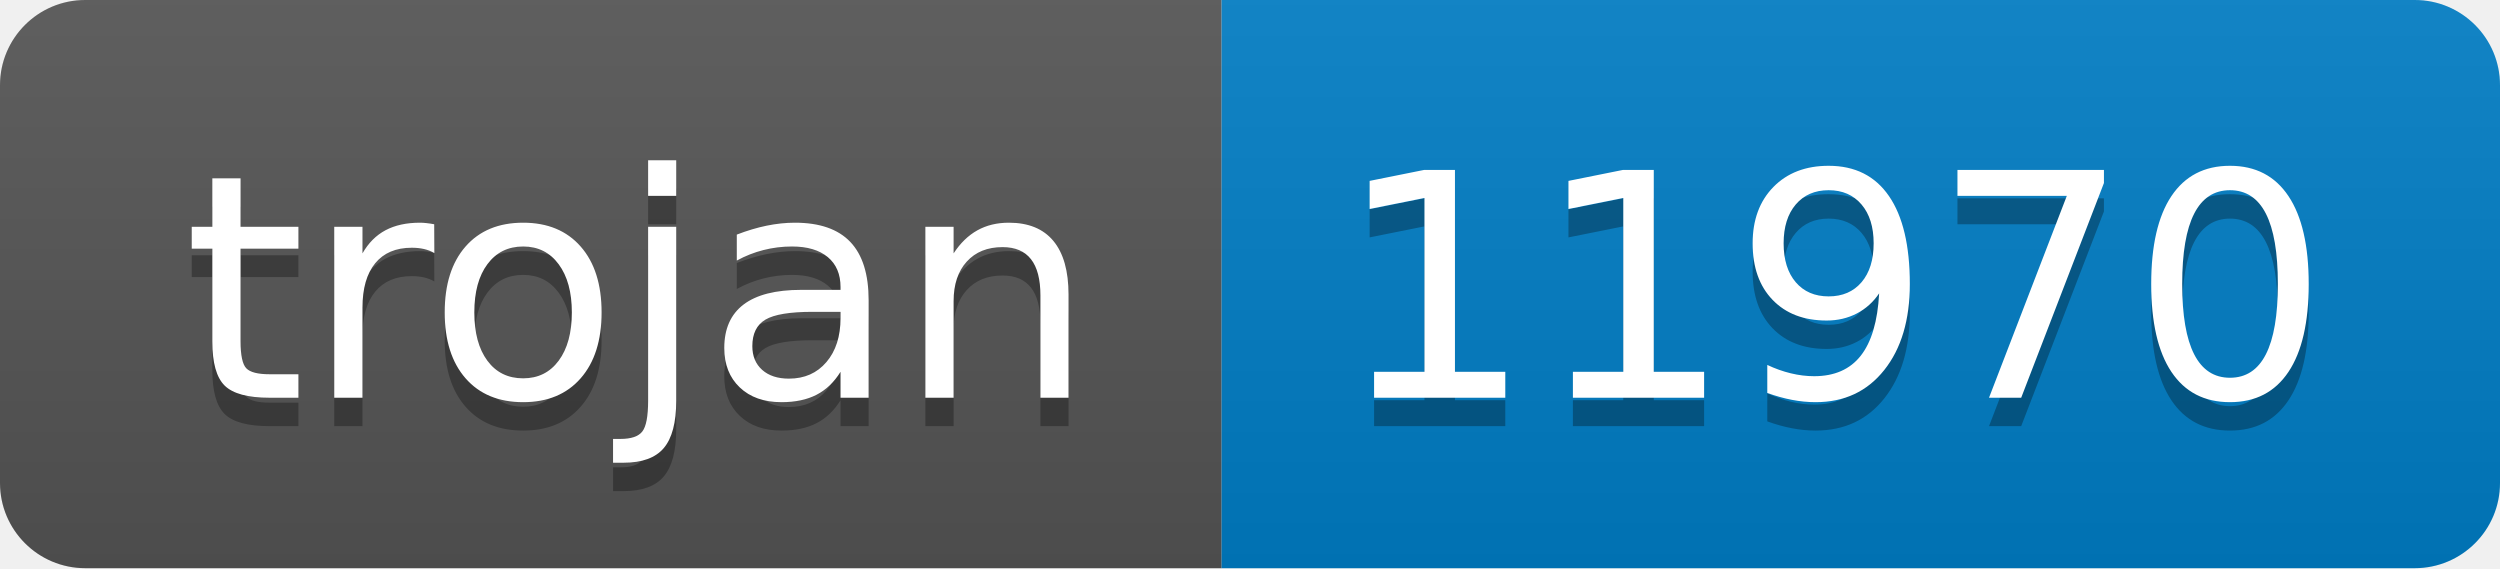
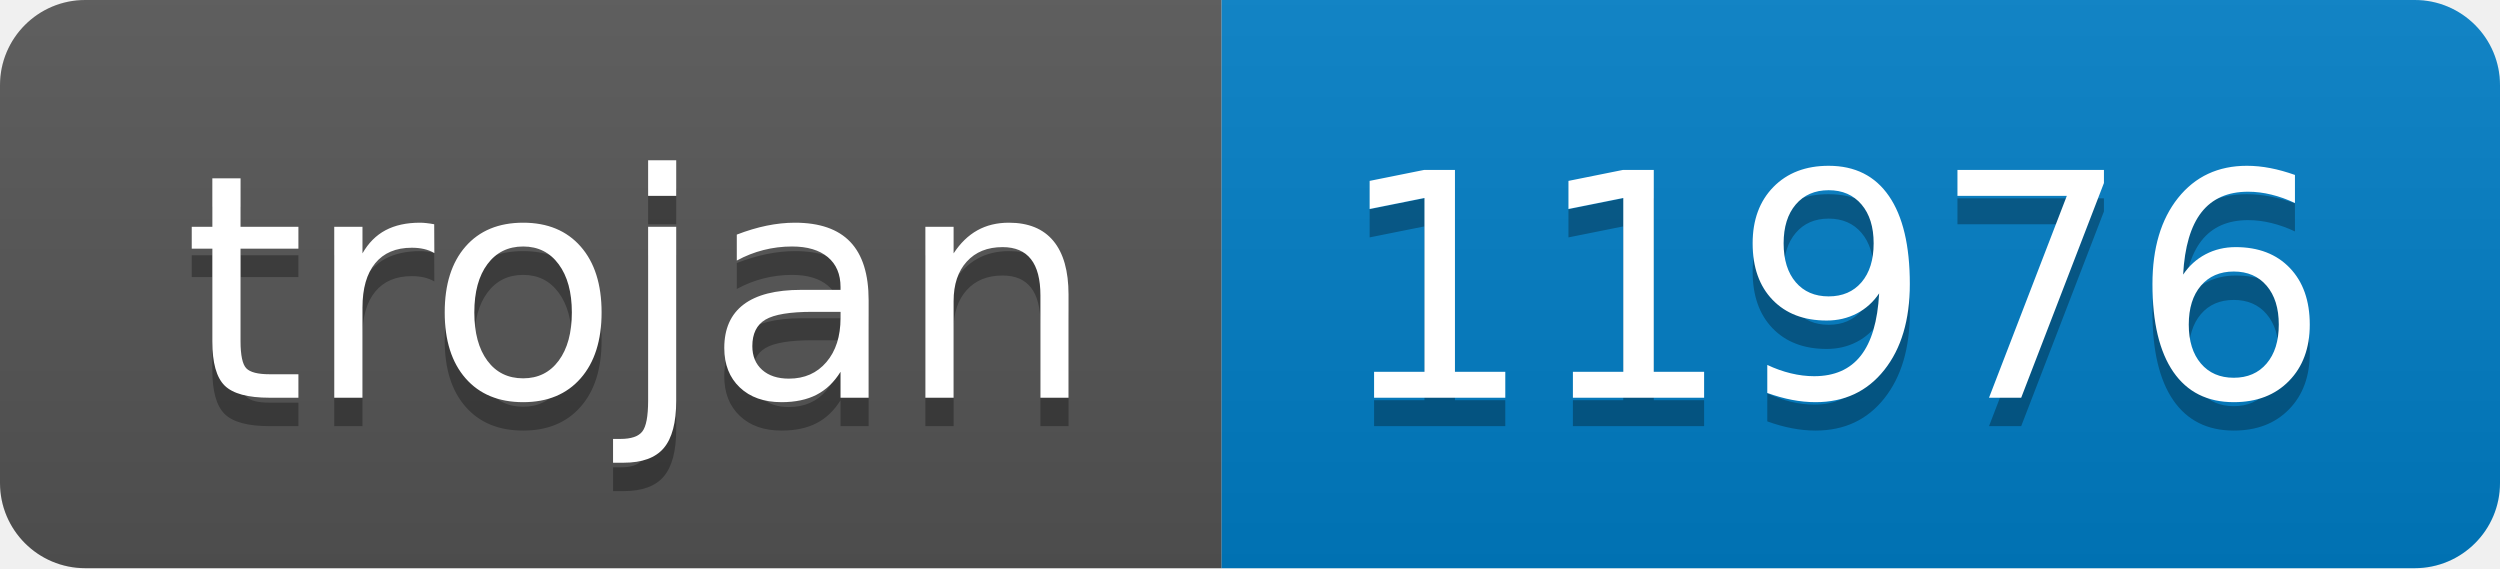
- <svg xmlns="http://www.w3.org/2000/svg" width="88" height="20" role="img" aria-label="trojan: 11970">
+ <svg xmlns="http://www.w3.org/2000/svg" width="88" height="20" role="img" aria-label="trojan: 11976">
  <linearGradient id="s" x2="0" y2="100%">
    <stop offset="0" stop-color="#bbb" stop-opacity=".1" />
    <stop offset="1" stop-opacity=".1" />
  </linearGradient>
  <clipPath id="r">
    <rect width="88" height="20" rx="3" fill="#fff" />
  </clipPath>
  <g clip-path="url(#r)">
    <rect width="43" height="20" fill="#555" />
    <rect x="43" width="45" height="20" fill="#007ec6" />
    <rect width="88" height="20" fill="url(#s)" />
  </g>
  <g fill="#fff" text-anchor="middle" font-family="Verdana,Geneva,DejaVu Sans,sans-serif" text-rendering="geometricPrecision" font-size="110">
    <text aria-hidden="true" x="225" y="150" fill="#010101" fill-opacity=".3" transform="scale(.1)" textLength="330">trojan</text>
    <text x="225" y="140" transform="scale(.1)" fill="#fff" textLength="330">trojan</text>
-     <text aria-hidden="true" x="645" y="150" fill="#010101" fill-opacity=".3" transform="scale(.1)" textLength="350">11970</text>
-     <text x="645" y="140" transform="scale(.1)" fill="#fff" textLength="350">11970</text>
+     <text aria-hidden="true" x="645" y="150" fill="#010101" fill-opacity=".3" transform="scale(.1)" textLength="350">11976</text>
+     <text x="645" y="140" transform="scale(.1)" fill="#fff" textLength="350">11976</text>
  </g>
</svg>
